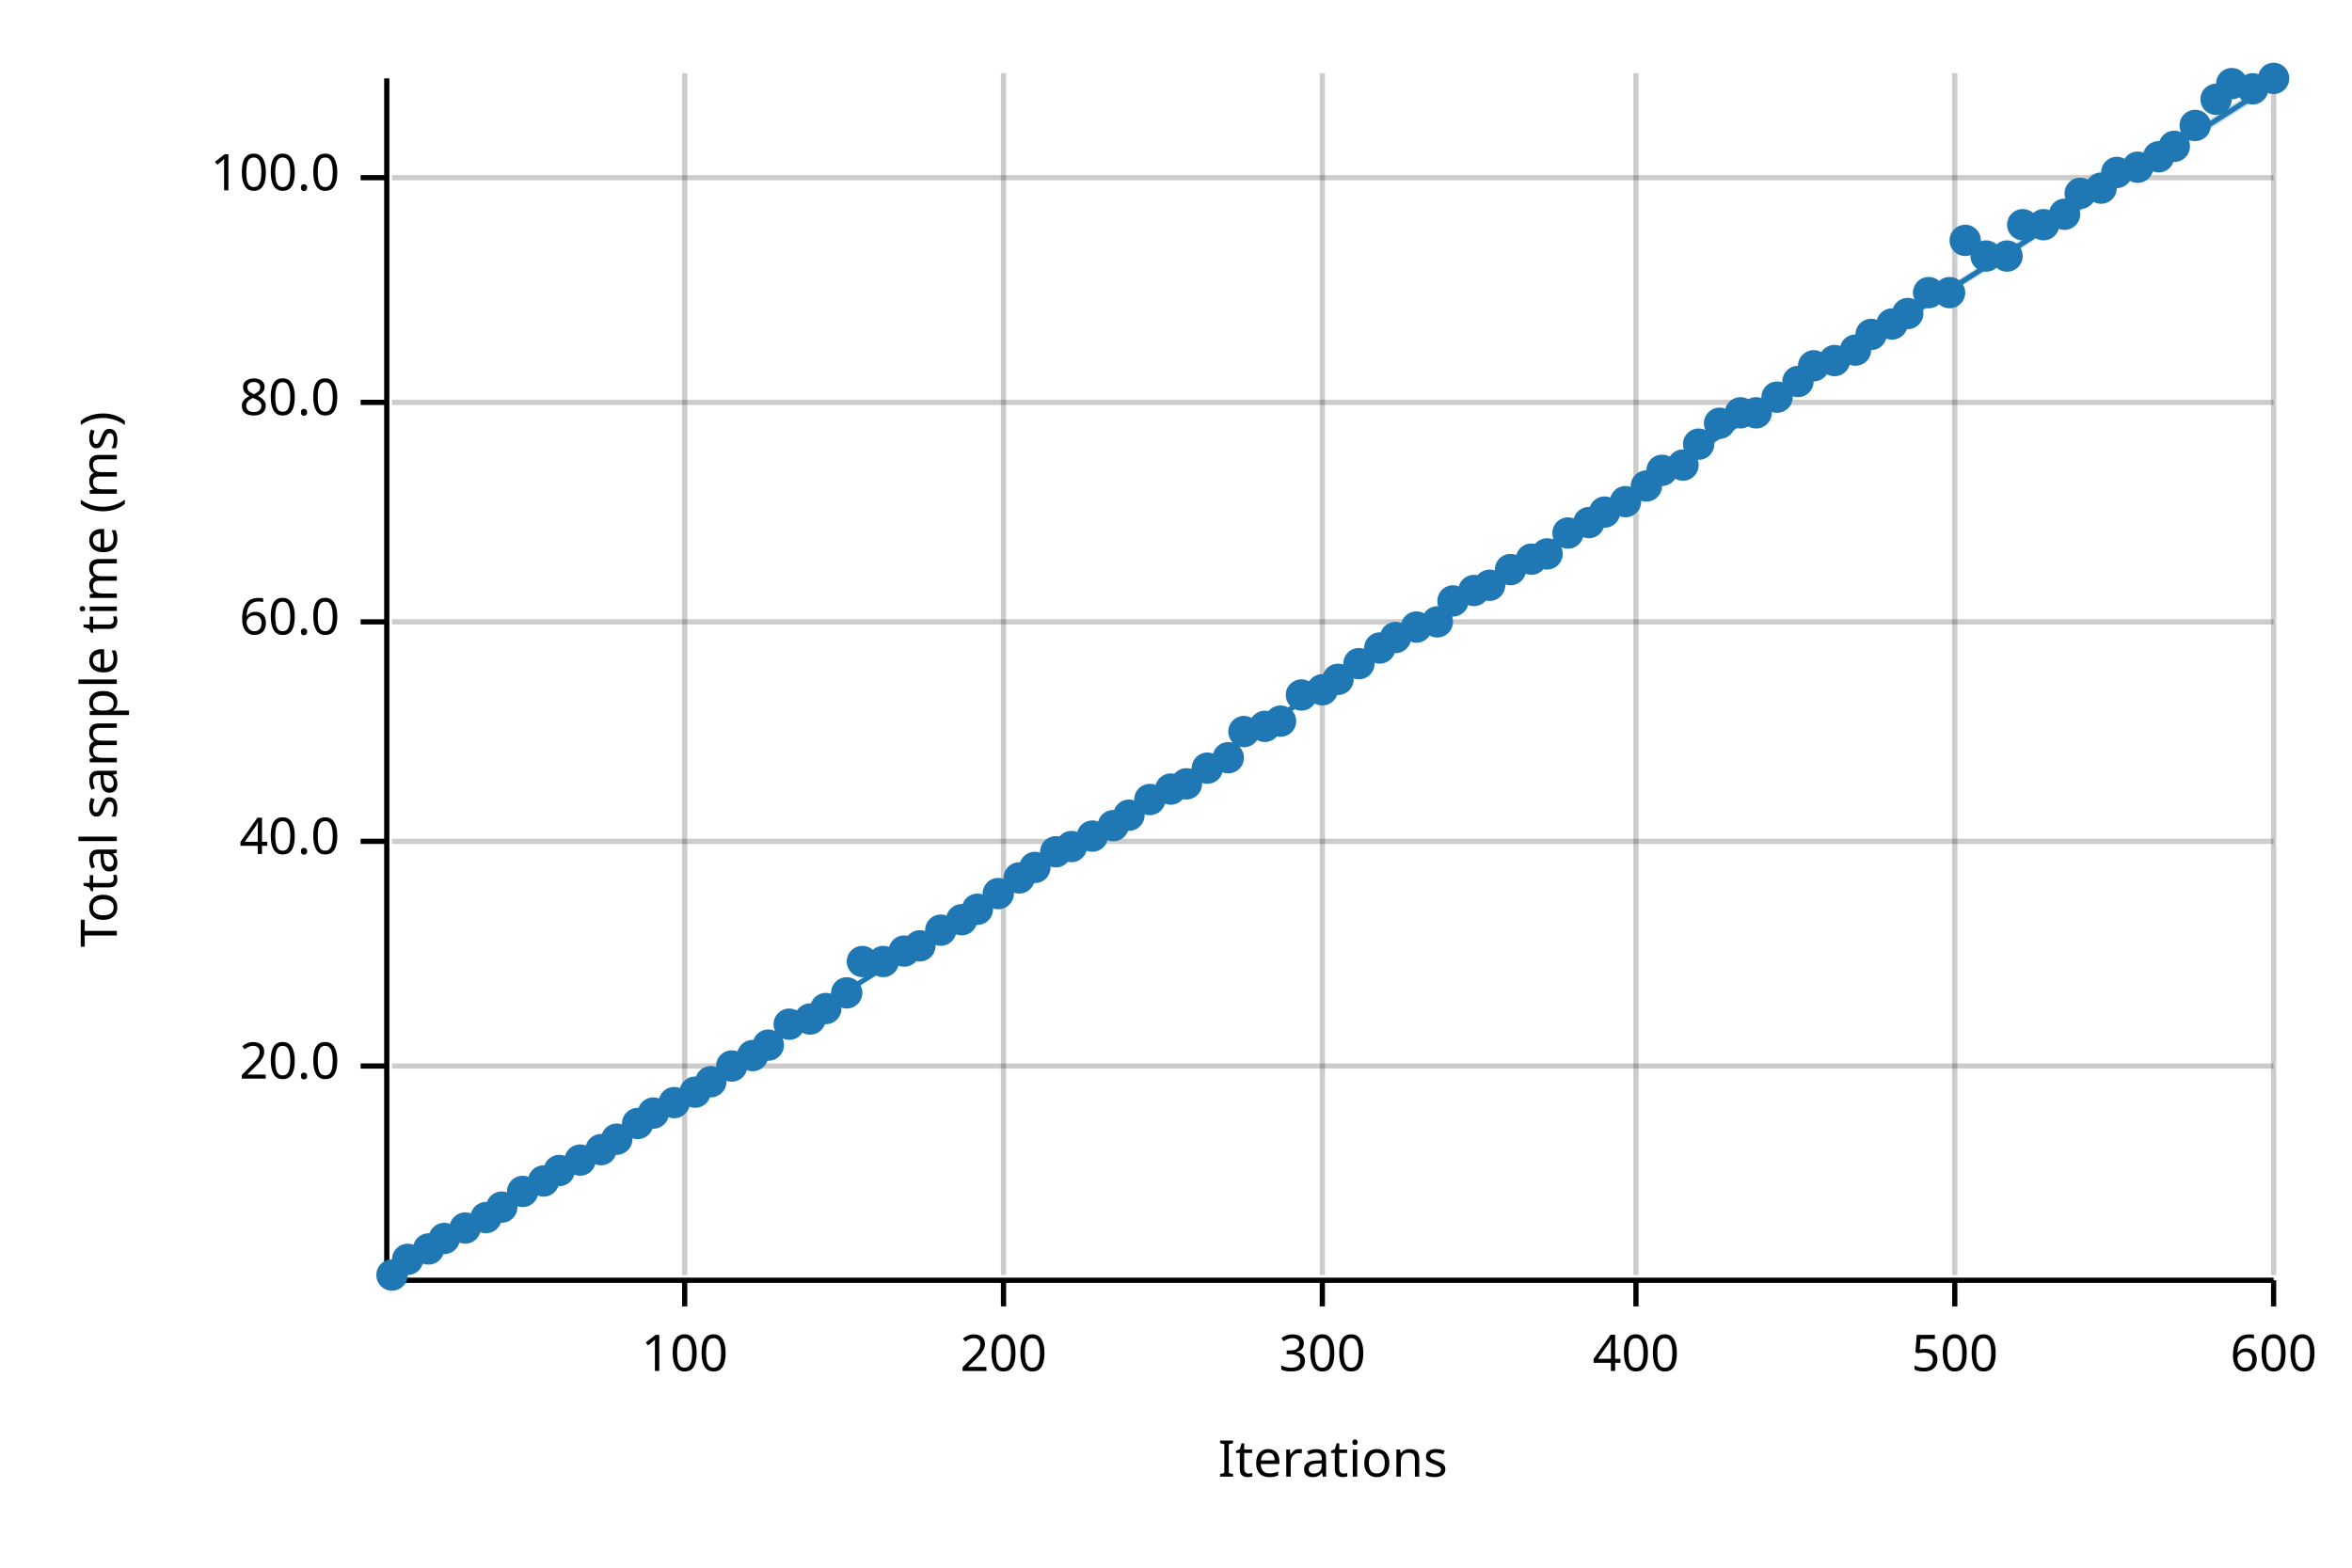
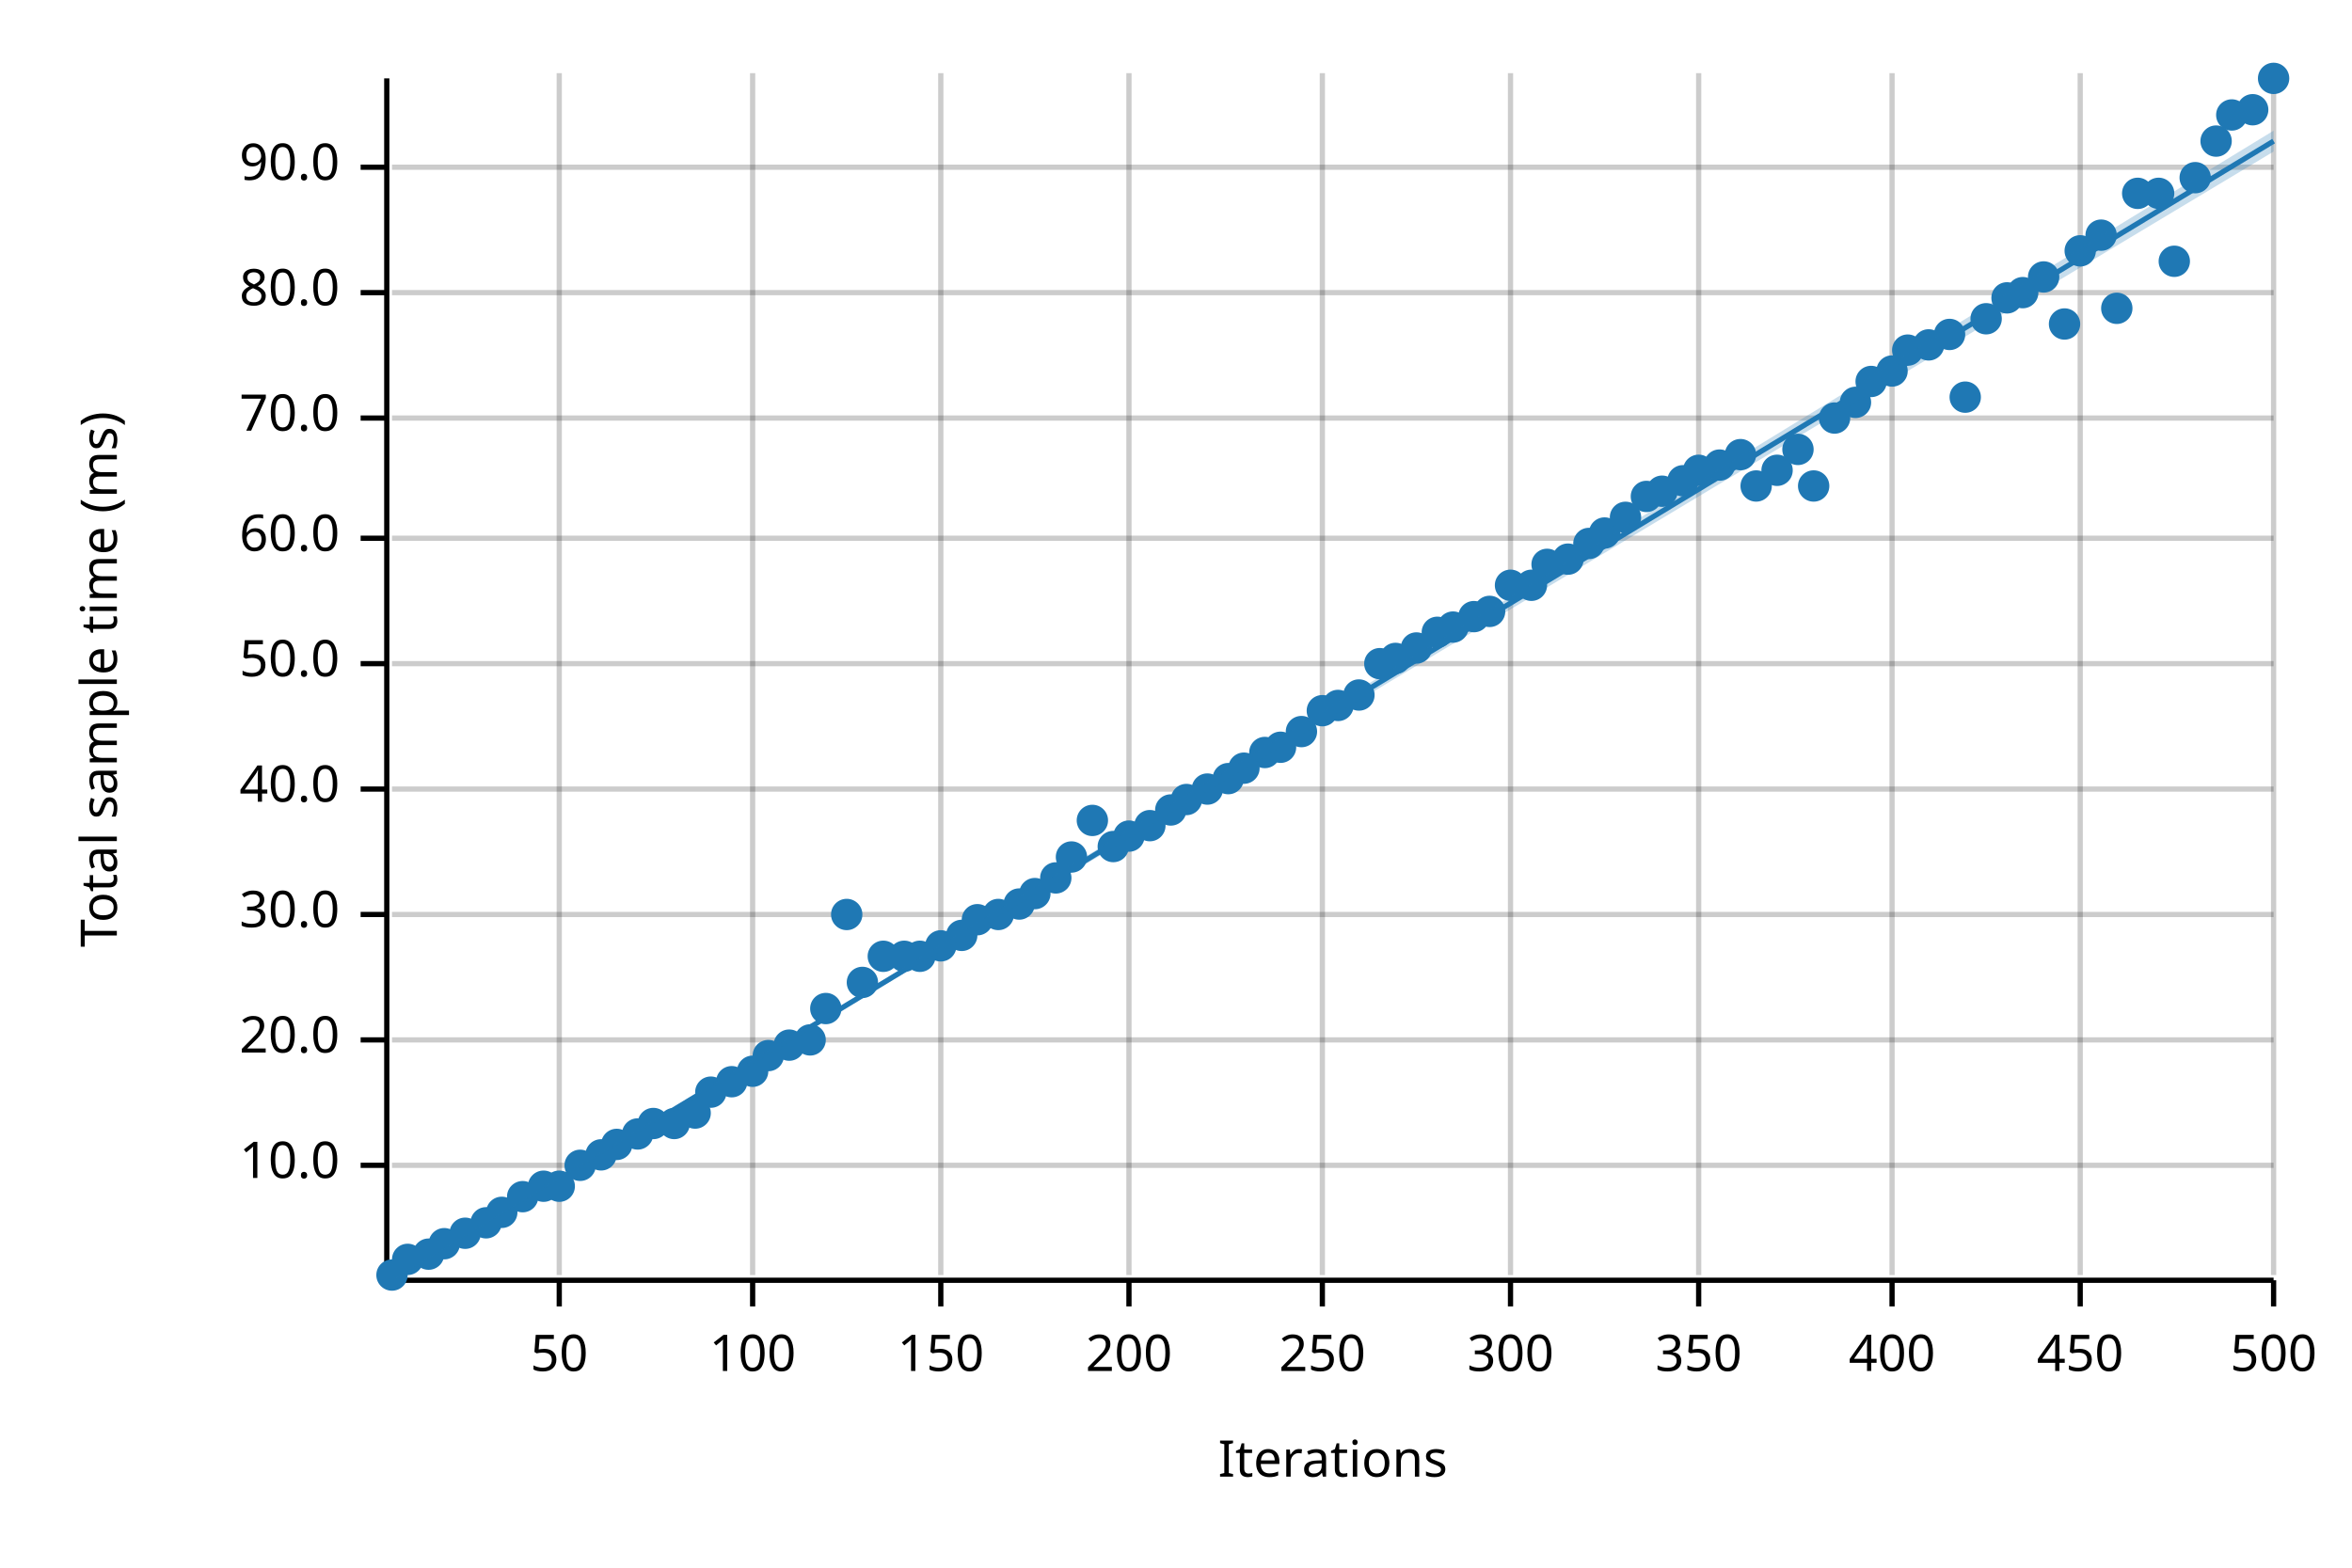
<svg xmlns="http://www.w3.org/2000/svg" width="450" height="300" viewBox="0 0 450 300">
  <text x="15" y="130" dy="0.76em" text-anchor="middle" font-family="sans-serif" font-size="9.677" opacity="1" fill="#000000" transform="rotate(270, 15, 130)">
Total sample time (ms)
</text>
  <text x="255" y="285" dy="-0.5ex" text-anchor="middle" font-family="sans-serif" font-size="9.677" opacity="1" fill="#000000">
Iterations
</text>
-   <line opacity="0.2" stroke="#000000" stroke-width="1" x1="131" y1="244" x2="131" y2="14" />
-   <line opacity="0.2" stroke="#000000" stroke-width="1" x1="192" y1="244" x2="192" y2="14" />
+   <line opacity="0.2" stroke="#000000" stroke-width="1" x1="107" y1="244" x2="107" y2="14" />
+   <line opacity="0.2" stroke="#000000" stroke-width="1" x1="144" y1="244" x2="144" y2="14" />
+   <line opacity="0.2" stroke="#000000" stroke-width="1" x1="180" y1="244" x2="180" y2="14" />
+   <line opacity="0.2" stroke="#000000" stroke-width="1" x1="216" y1="244" x2="216" y2="14" />
  <line opacity="0.2" stroke="#000000" stroke-width="1" x1="253" y1="244" x2="253" y2="14" />
-   <line opacity="0.2" stroke="#000000" stroke-width="1" x1="313" y1="244" x2="313" y2="14" />
-   <line opacity="0.2" stroke="#000000" stroke-width="1" x1="374" y1="244" x2="374" y2="14" />
+   <line opacity="0.2" stroke="#000000" stroke-width="1" x1="289" y1="244" x2="289" y2="14" />
+   <line opacity="0.2" stroke="#000000" stroke-width="1" x1="325" y1="244" x2="325" y2="14" />
+   <line opacity="0.2" stroke="#000000" stroke-width="1" x1="362" y1="244" x2="362" y2="14" />
+   <line opacity="0.2" stroke="#000000" stroke-width="1" x1="398" y1="244" x2="398" y2="14" />
  <line opacity="0.2" stroke="#000000" stroke-width="1" x1="435" y1="244" x2="435" y2="14" />
-   <line opacity="0.2" stroke="#000000" stroke-width="1" x1="75" y1="204" x2="435" y2="204" />
-   <line opacity="0.2" stroke="#000000" stroke-width="1" x1="75" y1="161" x2="435" y2="161" />
-   <line opacity="0.2" stroke="#000000" stroke-width="1" x1="75" y1="119" x2="435" y2="119" />
-   <line opacity="0.2" stroke="#000000" stroke-width="1" x1="75" y1="77" x2="435" y2="77" />
-   <line opacity="0.2" stroke="#000000" stroke-width="1" x1="75" y1="34" x2="435" y2="34" />
+   <line opacity="0.2" stroke="#000000" stroke-width="1" x1="75" y1="223" x2="435" y2="223" />
+   <line opacity="0.2" stroke="#000000" stroke-width="1" x1="75" y1="199" x2="435" y2="199" />
+   <line opacity="0.2" stroke="#000000" stroke-width="1" x1="75" y1="175" x2="435" y2="175" />
+   <line opacity="0.2" stroke="#000000" stroke-width="1" x1="75" y1="151" x2="435" y2="151" />
+   <line opacity="0.2" stroke="#000000" stroke-width="1" x1="75" y1="127" x2="435" y2="127" />
+   <line opacity="0.2" stroke="#000000" stroke-width="1" x1="75" y1="103" x2="435" y2="103" />
+   <line opacity="0.2" stroke="#000000" stroke-width="1" x1="75" y1="80" x2="435" y2="80" />
+   <line opacity="0.2" stroke="#000000" stroke-width="1" x1="75" y1="56" x2="435" y2="56" />
+   <line opacity="0.2" stroke="#000000" stroke-width="1" x1="75" y1="32" x2="435" y2="32" />
  <polyline fill="none" opacity="1" stroke="#000000" stroke-width="1" points="74,15 74,245 " />
-   <text x="65" y="204" dy="0.5ex" text-anchor="end" font-family="sans-serif" font-size="9.677" opacity="1" fill="#000000">
+   <text x="65" y="223" dy="0.5ex" text-anchor="end" font-family="sans-serif" font-size="9.677" opacity="1" fill="#000000">
+ 10.0
+ </text>
+   <polyline fill="none" opacity="1" stroke="#000000" stroke-width="1" points="69,223 74,223 " />
+   <text x="65" y="199" dy="0.5ex" text-anchor="end" font-family="sans-serif" font-size="9.677" opacity="1" fill="#000000">
20.0
</text>
-   <polyline fill="none" opacity="1" stroke="#000000" stroke-width="1" points="69,204 74,204 " />
-   <text x="65" y="161" dy="0.5ex" text-anchor="end" font-family="sans-serif" font-size="9.677" opacity="1" fill="#000000">
+   <polyline fill="none" opacity="1" stroke="#000000" stroke-width="1" points="69,199 74,199 " />
+   <text x="65" y="175" dy="0.5ex" text-anchor="end" font-family="sans-serif" font-size="9.677" opacity="1" fill="#000000">
+ 30.0
+ </text>
+   <polyline fill="none" opacity="1" stroke="#000000" stroke-width="1" points="69,175 74,175 " />
+   <text x="65" y="151" dy="0.5ex" text-anchor="end" font-family="sans-serif" font-size="9.677" opacity="1" fill="#000000">
40.0
</text>
-   <polyline fill="none" opacity="1" stroke="#000000" stroke-width="1" points="69,161 74,161 " />
-   <text x="65" y="119" dy="0.5ex" text-anchor="end" font-family="sans-serif" font-size="9.677" opacity="1" fill="#000000">
+   <polyline fill="none" opacity="1" stroke="#000000" stroke-width="1" points="69,151 74,151 " />
+   <text x="65" y="127" dy="0.5ex" text-anchor="end" font-family="sans-serif" font-size="9.677" opacity="1" fill="#000000">
+ 50.0
+ </text>
+   <polyline fill="none" opacity="1" stroke="#000000" stroke-width="1" points="69,127 74,127 " />
+   <text x="65" y="103" dy="0.5ex" text-anchor="end" font-family="sans-serif" font-size="9.677" opacity="1" fill="#000000">
60.0
</text>
-   <polyline fill="none" opacity="1" stroke="#000000" stroke-width="1" points="69,119 74,119 " />
-   <text x="65" y="77" dy="0.5ex" text-anchor="end" font-family="sans-serif" font-size="9.677" opacity="1" fill="#000000">
+   <polyline fill="none" opacity="1" stroke="#000000" stroke-width="1" points="69,103 74,103 " />
+   <text x="65" y="80" dy="0.5ex" text-anchor="end" font-family="sans-serif" font-size="9.677" opacity="1" fill="#000000">
+ 70.0
+ </text>
+   <polyline fill="none" opacity="1" stroke="#000000" stroke-width="1" points="69,80 74,80 " />
+   <text x="65" y="56" dy="0.5ex" text-anchor="end" font-family="sans-serif" font-size="9.677" opacity="1" fill="#000000">
80.0
</text>
-   <polyline fill="none" opacity="1" stroke="#000000" stroke-width="1" points="69,77 74,77 " />
-   <text x="65" y="34" dy="0.5ex" text-anchor="end" font-family="sans-serif" font-size="9.677" opacity="1" fill="#000000">
- 100.0
- </text>
-   <polyline fill="none" opacity="1" stroke="#000000" stroke-width="1" points="69,34 74,34 " />
+   <polyline fill="none" opacity="1" stroke="#000000" stroke-width="1" points="69,56 74,56 " />
+   <text x="65" y="32" dy="0.5ex" text-anchor="end" font-family="sans-serif" font-size="9.677" opacity="1" fill="#000000">
+ 90.0
+ </text>
+   <polyline fill="none" opacity="1" stroke="#000000" stroke-width="1" points="69,32 74,32 " />
  <polyline fill="none" opacity="1" stroke="#000000" stroke-width="1" points="75,245 435,245 " />
-   <text x="131" y="255" dy="0.76em" text-anchor="middle" font-family="sans-serif" font-size="9.677" opacity="1" fill="#000000">
+   <text x="107" y="255" dy="0.76em" text-anchor="middle" font-family="sans-serif" font-size="9.677" opacity="1" fill="#000000">
+ 50
+ </text>
+   <polyline fill="none" opacity="1" stroke="#000000" stroke-width="1" points="107,245 107,250 " />
+   <text x="144" y="255" dy="0.76em" text-anchor="middle" font-family="sans-serif" font-size="9.677" opacity="1" fill="#000000">
100
</text>
-   <polyline fill="none" opacity="1" stroke="#000000" stroke-width="1" points="131,245 131,250 " />
-   <text x="192" y="255" dy="0.76em" text-anchor="middle" font-family="sans-serif" font-size="9.677" opacity="1" fill="#000000">
+   <polyline fill="none" opacity="1" stroke="#000000" stroke-width="1" points="144,245 144,250 " />
+   <text x="180" y="255" dy="0.76em" text-anchor="middle" font-family="sans-serif" font-size="9.677" opacity="1" fill="#000000">
+ 150
+ </text>
+   <polyline fill="none" opacity="1" stroke="#000000" stroke-width="1" points="180,245 180,250 " />
+   <text x="216" y="255" dy="0.76em" text-anchor="middle" font-family="sans-serif" font-size="9.677" opacity="1" fill="#000000">
200
</text>
-   <polyline fill="none" opacity="1" stroke="#000000" stroke-width="1" points="192,245 192,250 " />
+   <polyline fill="none" opacity="1" stroke="#000000" stroke-width="1" points="216,245 216,250 " />
  <text x="253" y="255" dy="0.76em" text-anchor="middle" font-family="sans-serif" font-size="9.677" opacity="1" fill="#000000">
+ 250
+ </text>
+   <polyline fill="none" opacity="1" stroke="#000000" stroke-width="1" points="253,245 253,250 " />
+   <text x="289" y="255" dy="0.76em" text-anchor="middle" font-family="sans-serif" font-size="9.677" opacity="1" fill="#000000">
300
</text>
-   <polyline fill="none" opacity="1" stroke="#000000" stroke-width="1" points="253,245 253,250 " />
-   <text x="313" y="255" dy="0.76em" text-anchor="middle" font-family="sans-serif" font-size="9.677" opacity="1" fill="#000000">
+   <polyline fill="none" opacity="1" stroke="#000000" stroke-width="1" points="289,245 289,250 " />
+   <text x="325" y="255" dy="0.76em" text-anchor="middle" font-family="sans-serif" font-size="9.677" opacity="1" fill="#000000">
+ 350
+ </text>
+   <polyline fill="none" opacity="1" stroke="#000000" stroke-width="1" points="325,245 325,250 " />
+   <text x="362" y="255" dy="0.76em" text-anchor="middle" font-family="sans-serif" font-size="9.677" opacity="1" fill="#000000">
400
</text>
-   <polyline fill="none" opacity="1" stroke="#000000" stroke-width="1" points="313,245 313,250 " />
-   <text x="374" y="255" dy="0.76em" text-anchor="middle" font-family="sans-serif" font-size="9.677" opacity="1" fill="#000000">
+   <polyline fill="none" opacity="1" stroke="#000000" stroke-width="1" points="362,245 362,250 " />
+   <text x="398" y="255" dy="0.76em" text-anchor="middle" font-family="sans-serif" font-size="9.677" opacity="1" fill="#000000">
+ 450
+ </text>
+   <polyline fill="none" opacity="1" stroke="#000000" stroke-width="1" points="398,245 398,250 " />
+   <text x="435" y="255" dy="0.76em" text-anchor="middle" font-family="sans-serif" font-size="9.677" opacity="1" fill="#000000">
500
- </text>
-   <polyline fill="none" opacity="1" stroke="#000000" stroke-width="1" points="374,245 374,250 " />
-   <text x="435" y="255" dy="0.76em" text-anchor="middle" font-family="sans-serif" font-size="9.677" opacity="1" fill="#000000">
- 600
</text>
  <polyline fill="none" opacity="1" stroke="#000000" stroke-width="1" points="435,245 435,250 " />
  <circle cx="75" cy="244" r="3" opacity="1" fill="#1F78B4" stroke="none" stroke-width="1" />
  <circle cx="78" cy="241" r="3" opacity="1" fill="#1F78B4" stroke="none" stroke-width="1" />
-   <circle cx="82" cy="239" r="3" opacity="1" fill="#1F78B4" stroke="none" stroke-width="1" />
-   <circle cx="85" cy="237" r="3" opacity="1" fill="#1F78B4" stroke="none" stroke-width="1" />
-   <circle cx="89" cy="235" r="3" opacity="1" fill="#1F78B4" stroke="none" stroke-width="1" />
-   <circle cx="93" cy="233" r="3" opacity="1" fill="#1F78B4" stroke="none" stroke-width="1" />
-   <circle cx="96" cy="231" r="3" opacity="1" fill="#1F78B4" stroke="none" stroke-width="1" />
-   <circle cx="100" cy="228" r="3" opacity="1" fill="#1F78B4" stroke="none" stroke-width="1" />
-   <circle cx="104" cy="226" r="3" opacity="1" fill="#1F78B4" stroke="none" stroke-width="1" />
-   <circle cx="107" cy="224" r="3" opacity="1" fill="#1F78B4" stroke="none" stroke-width="1" />
-   <circle cx="111" cy="222" r="3" opacity="1" fill="#1F78B4" stroke="none" stroke-width="1" />
-   <circle cx="115" cy="220" r="3" opacity="1" fill="#1F78B4" stroke="none" stroke-width="1" />
-   <circle cx="118" cy="218" r="3" opacity="1" fill="#1F78B4" stroke="none" stroke-width="1" />
-   <circle cx="122" cy="215" r="3" opacity="1" fill="#1F78B4" stroke="none" stroke-width="1" />
-   <circle cx="125" cy="213" r="3" opacity="1" fill="#1F78B4" stroke="none" stroke-width="1" />
-   <circle cx="129" cy="211" r="3" opacity="1" fill="#1F78B4" stroke="none" stroke-width="1" />
-   <circle cx="133" cy="209" r="3" opacity="1" fill="#1F78B4" stroke="none" stroke-width="1" />
-   <circle cx="136" cy="207" r="3" opacity="1" fill="#1F78B4" stroke="none" stroke-width="1" />
-   <circle cx="140" cy="204" r="3" opacity="1" fill="#1F78B4" stroke="none" stroke-width="1" />
-   <circle cx="144" cy="202" r="3" opacity="1" fill="#1F78B4" stroke="none" stroke-width="1" />
-   <circle cx="147" cy="200" r="3" opacity="1" fill="#1F78B4" stroke="none" stroke-width="1" />
-   <circle cx="151" cy="196" r="3" opacity="1" fill="#1F78B4" stroke="none" stroke-width="1" />
-   <circle cx="155" cy="195" r="3" opacity="1" fill="#1F78B4" stroke="none" stroke-width="1" />
+   <circle cx="82" cy="240" r="3" opacity="1" fill="#1F78B4" stroke="none" stroke-width="1" />
+   <circle cx="85" cy="238" r="3" opacity="1" fill="#1F78B4" stroke="none" stroke-width="1" />
+   <circle cx="89" cy="236" r="3" opacity="1" fill="#1F78B4" stroke="none" stroke-width="1" />
+   <circle cx="93" cy="234" r="3" opacity="1" fill="#1F78B4" stroke="none" stroke-width="1" />
+   <circle cx="96" cy="232" r="3" opacity="1" fill="#1F78B4" stroke="none" stroke-width="1" />
+   <circle cx="100" cy="229" r="3" opacity="1" fill="#1F78B4" stroke="none" stroke-width="1" />
+   <circle cx="104" cy="227" r="3" opacity="1" fill="#1F78B4" stroke="none" stroke-width="1" />
+   <circle cx="107" cy="227" r="3" opacity="1" fill="#1F78B4" stroke="none" stroke-width="1" />
+   <circle cx="111" cy="223" r="3" opacity="1" fill="#1F78B4" stroke="none" stroke-width="1" />
+   <circle cx="115" cy="221" r="3" opacity="1" fill="#1F78B4" stroke="none" stroke-width="1" />
+   <circle cx="118" cy="219" r="3" opacity="1" fill="#1F78B4" stroke="none" stroke-width="1" />
+   <circle cx="122" cy="217" r="3" opacity="1" fill="#1F78B4" stroke="none" stroke-width="1" />
+   <circle cx="125" cy="215" r="3" opacity="1" fill="#1F78B4" stroke="none" stroke-width="1" />
+   <circle cx="129" cy="215" r="3" opacity="1" fill="#1F78B4" stroke="none" stroke-width="1" />
+   <circle cx="133" cy="213" r="3" opacity="1" fill="#1F78B4" stroke="none" stroke-width="1" />
+   <circle cx="136" cy="209" r="3" opacity="1" fill="#1F78B4" stroke="none" stroke-width="1" />
+   <circle cx="140" cy="207" r="3" opacity="1" fill="#1F78B4" stroke="none" stroke-width="1" />
+   <circle cx="144" cy="205" r="3" opacity="1" fill="#1F78B4" stroke="none" stroke-width="1" />
+   <circle cx="147" cy="202" r="3" opacity="1" fill="#1F78B4" stroke="none" stroke-width="1" />
+   <circle cx="151" cy="200" r="3" opacity="1" fill="#1F78B4" stroke="none" stroke-width="1" />
+   <circle cx="155" cy="199" r="3" opacity="1" fill="#1F78B4" stroke="none" stroke-width="1" />
  <circle cx="158" cy="193" r="3" opacity="1" fill="#1F78B4" stroke="none" stroke-width="1" />
-   <circle cx="162" cy="190" r="3" opacity="1" fill="#1F78B4" stroke="none" stroke-width="1" />
-   <circle cx="165" cy="184" r="3" opacity="1" fill="#1F78B4" stroke="none" stroke-width="1" />
-   <circle cx="169" cy="184" r="3" opacity="1" fill="#1F78B4" stroke="none" stroke-width="1" />
-   <circle cx="173" cy="182" r="3" opacity="1" fill="#1F78B4" stroke="none" stroke-width="1" />
-   <circle cx="176" cy="181" r="3" opacity="1" fill="#1F78B4" stroke="none" stroke-width="1" />
-   <circle cx="180" cy="178" r="3" opacity="1" fill="#1F78B4" stroke="none" stroke-width="1" />
-   <circle cx="184" cy="176" r="3" opacity="1" fill="#1F78B4" stroke="none" stroke-width="1" />
-   <circle cx="187" cy="174" r="3" opacity="1" fill="#1F78B4" stroke="none" stroke-width="1" />
-   <circle cx="191" cy="171" r="3" opacity="1" fill="#1F78B4" stroke="none" stroke-width="1" />
-   <circle cx="195" cy="168" r="3" opacity="1" fill="#1F78B4" stroke="none" stroke-width="1" />
-   <circle cx="198" cy="166" r="3" opacity="1" fill="#1F78B4" stroke="none" stroke-width="1" />
-   <circle cx="202" cy="163" r="3" opacity="1" fill="#1F78B4" stroke="none" stroke-width="1" />
-   <circle cx="205" cy="162" r="3" opacity="1" fill="#1F78B4" stroke="none" stroke-width="1" />
-   <circle cx="209" cy="160" r="3" opacity="1" fill="#1F78B4" stroke="none" stroke-width="1" />
-   <circle cx="213" cy="158" r="3" opacity="1" fill="#1F78B4" stroke="none" stroke-width="1" />
-   <circle cx="216" cy="156" r="3" opacity="1" fill="#1F78B4" stroke="none" stroke-width="1" />
-   <circle cx="220" cy="153" r="3" opacity="1" fill="#1F78B4" stroke="none" stroke-width="1" />
-   <circle cx="224" cy="151" r="3" opacity="1" fill="#1F78B4" stroke="none" stroke-width="1" />
-   <circle cx="227" cy="150" r="3" opacity="1" fill="#1F78B4" stroke="none" stroke-width="1" />
-   <circle cx="231" cy="147" r="3" opacity="1" fill="#1F78B4" stroke="none" stroke-width="1" />
-   <circle cx="235" cy="145" r="3" opacity="1" fill="#1F78B4" stroke="none" stroke-width="1" />
-   <circle cx="238" cy="140" r="3" opacity="1" fill="#1F78B4" stroke="none" stroke-width="1" />
-   <circle cx="242" cy="139" r="3" opacity="1" fill="#1F78B4" stroke="none" stroke-width="1" />
-   <circle cx="245" cy="138" r="3" opacity="1" fill="#1F78B4" stroke="none" stroke-width="1" />
-   <circle cx="249" cy="133" r="3" opacity="1" fill="#1F78B4" stroke="none" stroke-width="1" />
-   <circle cx="253" cy="132" r="3" opacity="1" fill="#1F78B4" stroke="none" stroke-width="1" />
-   <circle cx="256" cy="130" r="3" opacity="1" fill="#1F78B4" stroke="none" stroke-width="1" />
-   <circle cx="260" cy="127" r="3" opacity="1" fill="#1F78B4" stroke="none" stroke-width="1" />
-   <circle cx="264" cy="124" r="3" opacity="1" fill="#1F78B4" stroke="none" stroke-width="1" />
-   <circle cx="267" cy="122" r="3" opacity="1" fill="#1F78B4" stroke="none" stroke-width="1" />
-   <circle cx="271" cy="120" r="3" opacity="1" fill="#1F78B4" stroke="none" stroke-width="1" />
-   <circle cx="275" cy="119" r="3" opacity="1" fill="#1F78B4" stroke="none" stroke-width="1" />
-   <circle cx="278" cy="115" r="3" opacity="1" fill="#1F78B4" stroke="none" stroke-width="1" />
-   <circle cx="282" cy="113" r="3" opacity="1" fill="#1F78B4" stroke="none" stroke-width="1" />
-   <circle cx="285" cy="112" r="3" opacity="1" fill="#1F78B4" stroke="none" stroke-width="1" />
-   <circle cx="289" cy="109" r="3" opacity="1" fill="#1F78B4" stroke="none" stroke-width="1" />
-   <circle cx="293" cy="107" r="3" opacity="1" fill="#1F78B4" stroke="none" stroke-width="1" />
-   <circle cx="296" cy="106" r="3" opacity="1" fill="#1F78B4" stroke="none" stroke-width="1" />
-   <circle cx="300" cy="102" r="3" opacity="1" fill="#1F78B4" stroke="none" stroke-width="1" />
-   <circle cx="304" cy="100" r="3" opacity="1" fill="#1F78B4" stroke="none" stroke-width="1" />
-   <circle cx="307" cy="98" r="3" opacity="1" fill="#1F78B4" stroke="none" stroke-width="1" />
-   <circle cx="311" cy="96" r="3" opacity="1" fill="#1F78B4" stroke="none" stroke-width="1" />
-   <circle cx="315" cy="93" r="3" opacity="1" fill="#1F78B4" stroke="none" stroke-width="1" />
-   <circle cx="318" cy="90" r="3" opacity="1" fill="#1F78B4" stroke="none" stroke-width="1" />
-   <circle cx="322" cy="89" r="3" opacity="1" fill="#1F78B4" stroke="none" stroke-width="1" />
-   <circle cx="325" cy="85" r="3" opacity="1" fill="#1F78B4" stroke="none" stroke-width="1" />
-   <circle cx="329" cy="81" r="3" opacity="1" fill="#1F78B4" stroke="none" stroke-width="1" />
-   <circle cx="333" cy="79" r="3" opacity="1" fill="#1F78B4" stroke="none" stroke-width="1" />
-   <circle cx="336" cy="79" r="3" opacity="1" fill="#1F78B4" stroke="none" stroke-width="1" />
-   <circle cx="340" cy="76" r="3" opacity="1" fill="#1F78B4" stroke="none" stroke-width="1" />
-   <circle cx="344" cy="73" r="3" opacity="1" fill="#1F78B4" stroke="none" stroke-width="1" />
-   <circle cx="347" cy="70" r="3" opacity="1" fill="#1F78B4" stroke="none" stroke-width="1" />
-   <circle cx="351" cy="69" r="3" opacity="1" fill="#1F78B4" stroke="none" stroke-width="1" />
-   <circle cx="355" cy="67" r="3" opacity="1" fill="#1F78B4" stroke="none" stroke-width="1" />
-   <circle cx="358" cy="64" r="3" opacity="1" fill="#1F78B4" stroke="none" stroke-width="1" />
-   <circle cx="362" cy="62" r="3" opacity="1" fill="#1F78B4" stroke="none" stroke-width="1" />
-   <circle cx="365" cy="60" r="3" opacity="1" fill="#1F78B4" stroke="none" stroke-width="1" />
-   <circle cx="369" cy="56" r="3" opacity="1" fill="#1F78B4" stroke="none" stroke-width="1" />
-   <circle cx="373" cy="56" r="3" opacity="1" fill="#1F78B4" stroke="none" stroke-width="1" />
-   <circle cx="376" cy="46" r="3" opacity="1" fill="#1F78B4" stroke="none" stroke-width="1" />
-   <circle cx="380" cy="49" r="3" opacity="1" fill="#1F78B4" stroke="none" stroke-width="1" />
-   <circle cx="384" cy="49" r="3" opacity="1" fill="#1F78B4" stroke="none" stroke-width="1" />
-   <circle cx="387" cy="43" r="3" opacity="1" fill="#1F78B4" stroke="none" stroke-width="1" />
-   <circle cx="391" cy="43" r="3" opacity="1" fill="#1F78B4" stroke="none" stroke-width="1" />
-   <circle cx="395" cy="41" r="3" opacity="1" fill="#1F78B4" stroke="none" stroke-width="1" />
-   <circle cx="398" cy="37" r="3" opacity="1" fill="#1F78B4" stroke="none" stroke-width="1" />
-   <circle cx="402" cy="36" r="3" opacity="1" fill="#1F78B4" stroke="none" stroke-width="1" />
-   <circle cx="405" cy="33" r="3" opacity="1" fill="#1F78B4" stroke="none" stroke-width="1" />
-   <circle cx="409" cy="32" r="3" opacity="1" fill="#1F78B4" stroke="none" stroke-width="1" />
-   <circle cx="413" cy="30" r="3" opacity="1" fill="#1F78B4" stroke="none" stroke-width="1" />
-   <circle cx="416" cy="28" r="3" opacity="1" fill="#1F78B4" stroke="none" stroke-width="1" />
-   <circle cx="420" cy="24" r="3" opacity="1" fill="#1F78B4" stroke="none" stroke-width="1" />
-   <circle cx="424" cy="19" r="3" opacity="1" fill="#1F78B4" stroke="none" stroke-width="1" />
-   <circle cx="427" cy="16" r="3" opacity="1" fill="#1F78B4" stroke="none" stroke-width="1" />
-   <circle cx="431" cy="17" r="3" opacity="1" fill="#1F78B4" stroke="none" stroke-width="1" />
+   <circle cx="162" cy="175" r="3" opacity="1" fill="#1F78B4" stroke="none" stroke-width="1" />
+   <circle cx="165" cy="188" r="3" opacity="1" fill="#1F78B4" stroke="none" stroke-width="1" />
+   <circle cx="169" cy="183" r="3" opacity="1" fill="#1F78B4" stroke="none" stroke-width="1" />
+   <circle cx="173" cy="183" r="3" opacity="1" fill="#1F78B4" stroke="none" stroke-width="1" />
+   <circle cx="176" cy="183" r="3" opacity="1" fill="#1F78B4" stroke="none" stroke-width="1" />
+   <circle cx="180" cy="181" r="3" opacity="1" fill="#1F78B4" stroke="none" stroke-width="1" />
+   <circle cx="184" cy="179" r="3" opacity="1" fill="#1F78B4" stroke="none" stroke-width="1" />
+   <circle cx="187" cy="176" r="3" opacity="1" fill="#1F78B4" stroke="none" stroke-width="1" />
+   <circle cx="191" cy="175" r="3" opacity="1" fill="#1F78B4" stroke="none" stroke-width="1" />
+   <circle cx="195" cy="173" r="3" opacity="1" fill="#1F78B4" stroke="none" stroke-width="1" />
+   <circle cx="198" cy="171" r="3" opacity="1" fill="#1F78B4" stroke="none" stroke-width="1" />
+   <circle cx="202" cy="168" r="3" opacity="1" fill="#1F78B4" stroke="none" stroke-width="1" />
+   <circle cx="205" cy="164" r="3" opacity="1" fill="#1F78B4" stroke="none" stroke-width="1" />
+   <circle cx="209" cy="157" r="3" opacity="1" fill="#1F78B4" stroke="none" stroke-width="1" />
+   <circle cx="213" cy="162" r="3" opacity="1" fill="#1F78B4" stroke="none" stroke-width="1" />
+   <circle cx="216" cy="160" r="3" opacity="1" fill="#1F78B4" stroke="none" stroke-width="1" />
+   <circle cx="220" cy="158" r="3" opacity="1" fill="#1F78B4" stroke="none" stroke-width="1" />
+   <circle cx="224" cy="155" r="3" opacity="1" fill="#1F78B4" stroke="none" stroke-width="1" />
+   <circle cx="227" cy="153" r="3" opacity="1" fill="#1F78B4" stroke="none" stroke-width="1" />
+   <circle cx="231" cy="151" r="3" opacity="1" fill="#1F78B4" stroke="none" stroke-width="1" />
+   <circle cx="235" cy="149" r="3" opacity="1" fill="#1F78B4" stroke="none" stroke-width="1" />
+   <circle cx="238" cy="147" r="3" opacity="1" fill="#1F78B4" stroke="none" stroke-width="1" />
+   <circle cx="242" cy="144" r="3" opacity="1" fill="#1F78B4" stroke="none" stroke-width="1" />
+   <circle cx="245" cy="143" r="3" opacity="1" fill="#1F78B4" stroke="none" stroke-width="1" />
+   <circle cx="249" cy="140" r="3" opacity="1" fill="#1F78B4" stroke="none" stroke-width="1" />
+   <circle cx="253" cy="136" r="3" opacity="1" fill="#1F78B4" stroke="none" stroke-width="1" />
+   <circle cx="256" cy="135" r="3" opacity="1" fill="#1F78B4" stroke="none" stroke-width="1" />
+   <circle cx="260" cy="133" r="3" opacity="1" fill="#1F78B4" stroke="none" stroke-width="1" />
+   <circle cx="264" cy="127" r="3" opacity="1" fill="#1F78B4" stroke="none" stroke-width="1" />
+   <circle cx="267" cy="126" r="3" opacity="1" fill="#1F78B4" stroke="none" stroke-width="1" />
+   <circle cx="271" cy="124" r="3" opacity="1" fill="#1F78B4" stroke="none" stroke-width="1" />
+   <circle cx="275" cy="121" r="3" opacity="1" fill="#1F78B4" stroke="none" stroke-width="1" />
+   <circle cx="278" cy="120" r="3" opacity="1" fill="#1F78B4" stroke="none" stroke-width="1" />
+   <circle cx="282" cy="118" r="3" opacity="1" fill="#1F78B4" stroke="none" stroke-width="1" />
+   <circle cx="285" cy="117" r="3" opacity="1" fill="#1F78B4" stroke="none" stroke-width="1" />
+   <circle cx="289" cy="112" r="3" opacity="1" fill="#1F78B4" stroke="none" stroke-width="1" />
+   <circle cx="293" cy="112" r="3" opacity="1" fill="#1F78B4" stroke="none" stroke-width="1" />
+   <circle cx="296" cy="108" r="3" opacity="1" fill="#1F78B4" stroke="none" stroke-width="1" />
+   <circle cx="300" cy="107" r="3" opacity="1" fill="#1F78B4" stroke="none" stroke-width="1" />
+   <circle cx="304" cy="104" r="3" opacity="1" fill="#1F78B4" stroke="none" stroke-width="1" />
+   <circle cx="307" cy="102" r="3" opacity="1" fill="#1F78B4" stroke="none" stroke-width="1" />
+   <circle cx="311" cy="99" r="3" opacity="1" fill="#1F78B4" stroke="none" stroke-width="1" />
+   <circle cx="315" cy="95" r="3" opacity="1" fill="#1F78B4" stroke="none" stroke-width="1" />
+   <circle cx="318" cy="94" r="3" opacity="1" fill="#1F78B4" stroke="none" stroke-width="1" />
+   <circle cx="322" cy="92" r="3" opacity="1" fill="#1F78B4" stroke="none" stroke-width="1" />
+   <circle cx="325" cy="90" r="3" opacity="1" fill="#1F78B4" stroke="none" stroke-width="1" />
+   <circle cx="329" cy="89" r="3" opacity="1" fill="#1F78B4" stroke="none" stroke-width="1" />
+   <circle cx="333" cy="87" r="3" opacity="1" fill="#1F78B4" stroke="none" stroke-width="1" />
+   <circle cx="336" cy="93" r="3" opacity="1" fill="#1F78B4" stroke="none" stroke-width="1" />
+   <circle cx="340" cy="90" r="3" opacity="1" fill="#1F78B4" stroke="none" stroke-width="1" />
+   <circle cx="344" cy="86" r="3" opacity="1" fill="#1F78B4" stroke="none" stroke-width="1" />
+   <circle cx="347" cy="93" r="3" opacity="1" fill="#1F78B4" stroke="none" stroke-width="1" />
+   <circle cx="351" cy="80" r="3" opacity="1" fill="#1F78B4" stroke="none" stroke-width="1" />
+   <circle cx="355" cy="77" r="3" opacity="1" fill="#1F78B4" stroke="none" stroke-width="1" />
+   <circle cx="358" cy="73" r="3" opacity="1" fill="#1F78B4" stroke="none" stroke-width="1" />
+   <circle cx="362" cy="71" r="3" opacity="1" fill="#1F78B4" stroke="none" stroke-width="1" />
+   <circle cx="365" cy="67" r="3" opacity="1" fill="#1F78B4" stroke="none" stroke-width="1" />
+   <circle cx="369" cy="66" r="3" opacity="1" fill="#1F78B4" stroke="none" stroke-width="1" />
+   <circle cx="373" cy="64" r="3" opacity="1" fill="#1F78B4" stroke="none" stroke-width="1" />
+   <circle cx="376" cy="76" r="3" opacity="1" fill="#1F78B4" stroke="none" stroke-width="1" />
+   <circle cx="380" cy="61" r="3" opacity="1" fill="#1F78B4" stroke="none" stroke-width="1" />
+   <circle cx="384" cy="57" r="3" opacity="1" fill="#1F78B4" stroke="none" stroke-width="1" />
+   <circle cx="387" cy="56" r="3" opacity="1" fill="#1F78B4" stroke="none" stroke-width="1" />
+   <circle cx="391" cy="53" r="3" opacity="1" fill="#1F78B4" stroke="none" stroke-width="1" />
+   <circle cx="395" cy="62" r="3" opacity="1" fill="#1F78B4" stroke="none" stroke-width="1" />
+   <circle cx="398" cy="48" r="3" opacity="1" fill="#1F78B4" stroke="none" stroke-width="1" />
+   <circle cx="402" cy="45" r="3" opacity="1" fill="#1F78B4" stroke="none" stroke-width="1" />
+   <circle cx="405" cy="59" r="3" opacity="1" fill="#1F78B4" stroke="none" stroke-width="1" />
+   <circle cx="409" cy="37" r="3" opacity="1" fill="#1F78B4" stroke="none" stroke-width="1" />
+   <circle cx="413" cy="37" r="3" opacity="1" fill="#1F78B4" stroke="none" stroke-width="1" />
+   <circle cx="416" cy="50" r="3" opacity="1" fill="#1F78B4" stroke="none" stroke-width="1" />
+   <circle cx="420" cy="34" r="3" opacity="1" fill="#1F78B4" stroke="none" stroke-width="1" />
+   <circle cx="424" cy="27" r="3" opacity="1" fill="#1F78B4" stroke="none" stroke-width="1" />
+   <circle cx="427" cy="22" r="3" opacity="1" fill="#1F78B4" stroke="none" stroke-width="1" />
+   <circle cx="431" cy="21" r="3" opacity="1" fill="#1F78B4" stroke="none" stroke-width="1" />
  <circle cx="435" cy="15" r="3" opacity="1" fill="#1F78B4" stroke="none" stroke-width="1" />
-   <polyline fill="none" opacity="1" stroke="#1F78B4" stroke-width="1" points="75,245 435,16 " />
-   <polygon opacity="0.25" fill="#1F78B4" points="75,245 435,17 435,15 " />
+   <polyline fill="none" opacity="1" stroke="#1F78B4" stroke-width="1" points="75,245 435,27 " />
+   <polygon opacity="0.25" fill="#1F78B4" points="75,245 435,29 435,25 " />
</svg>
